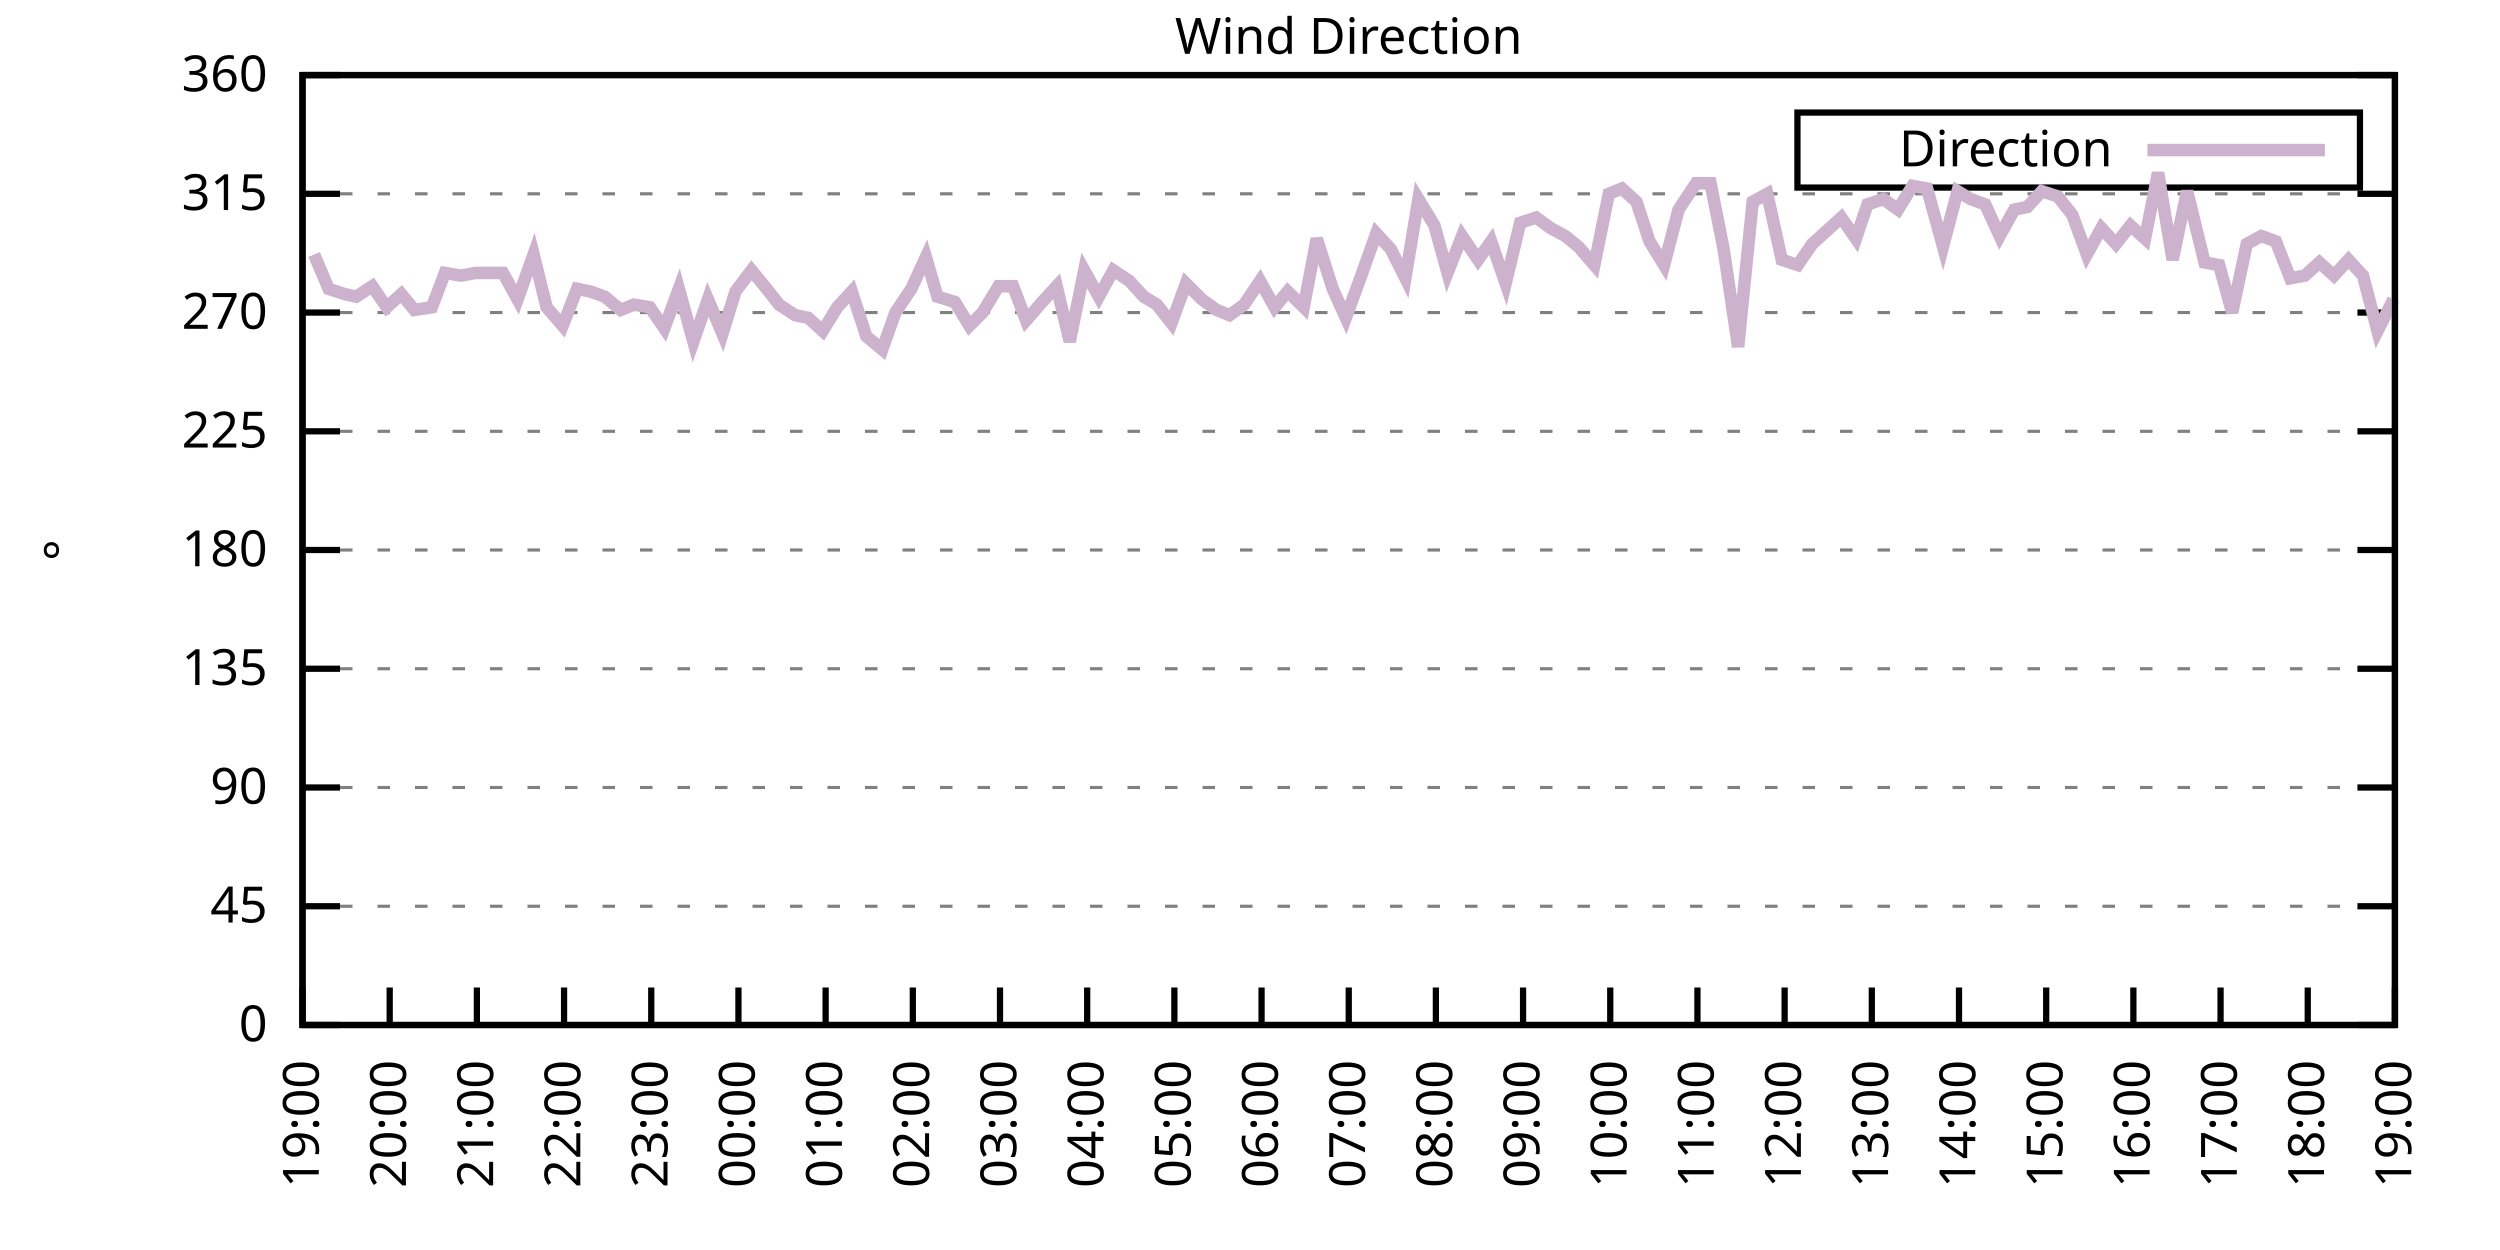
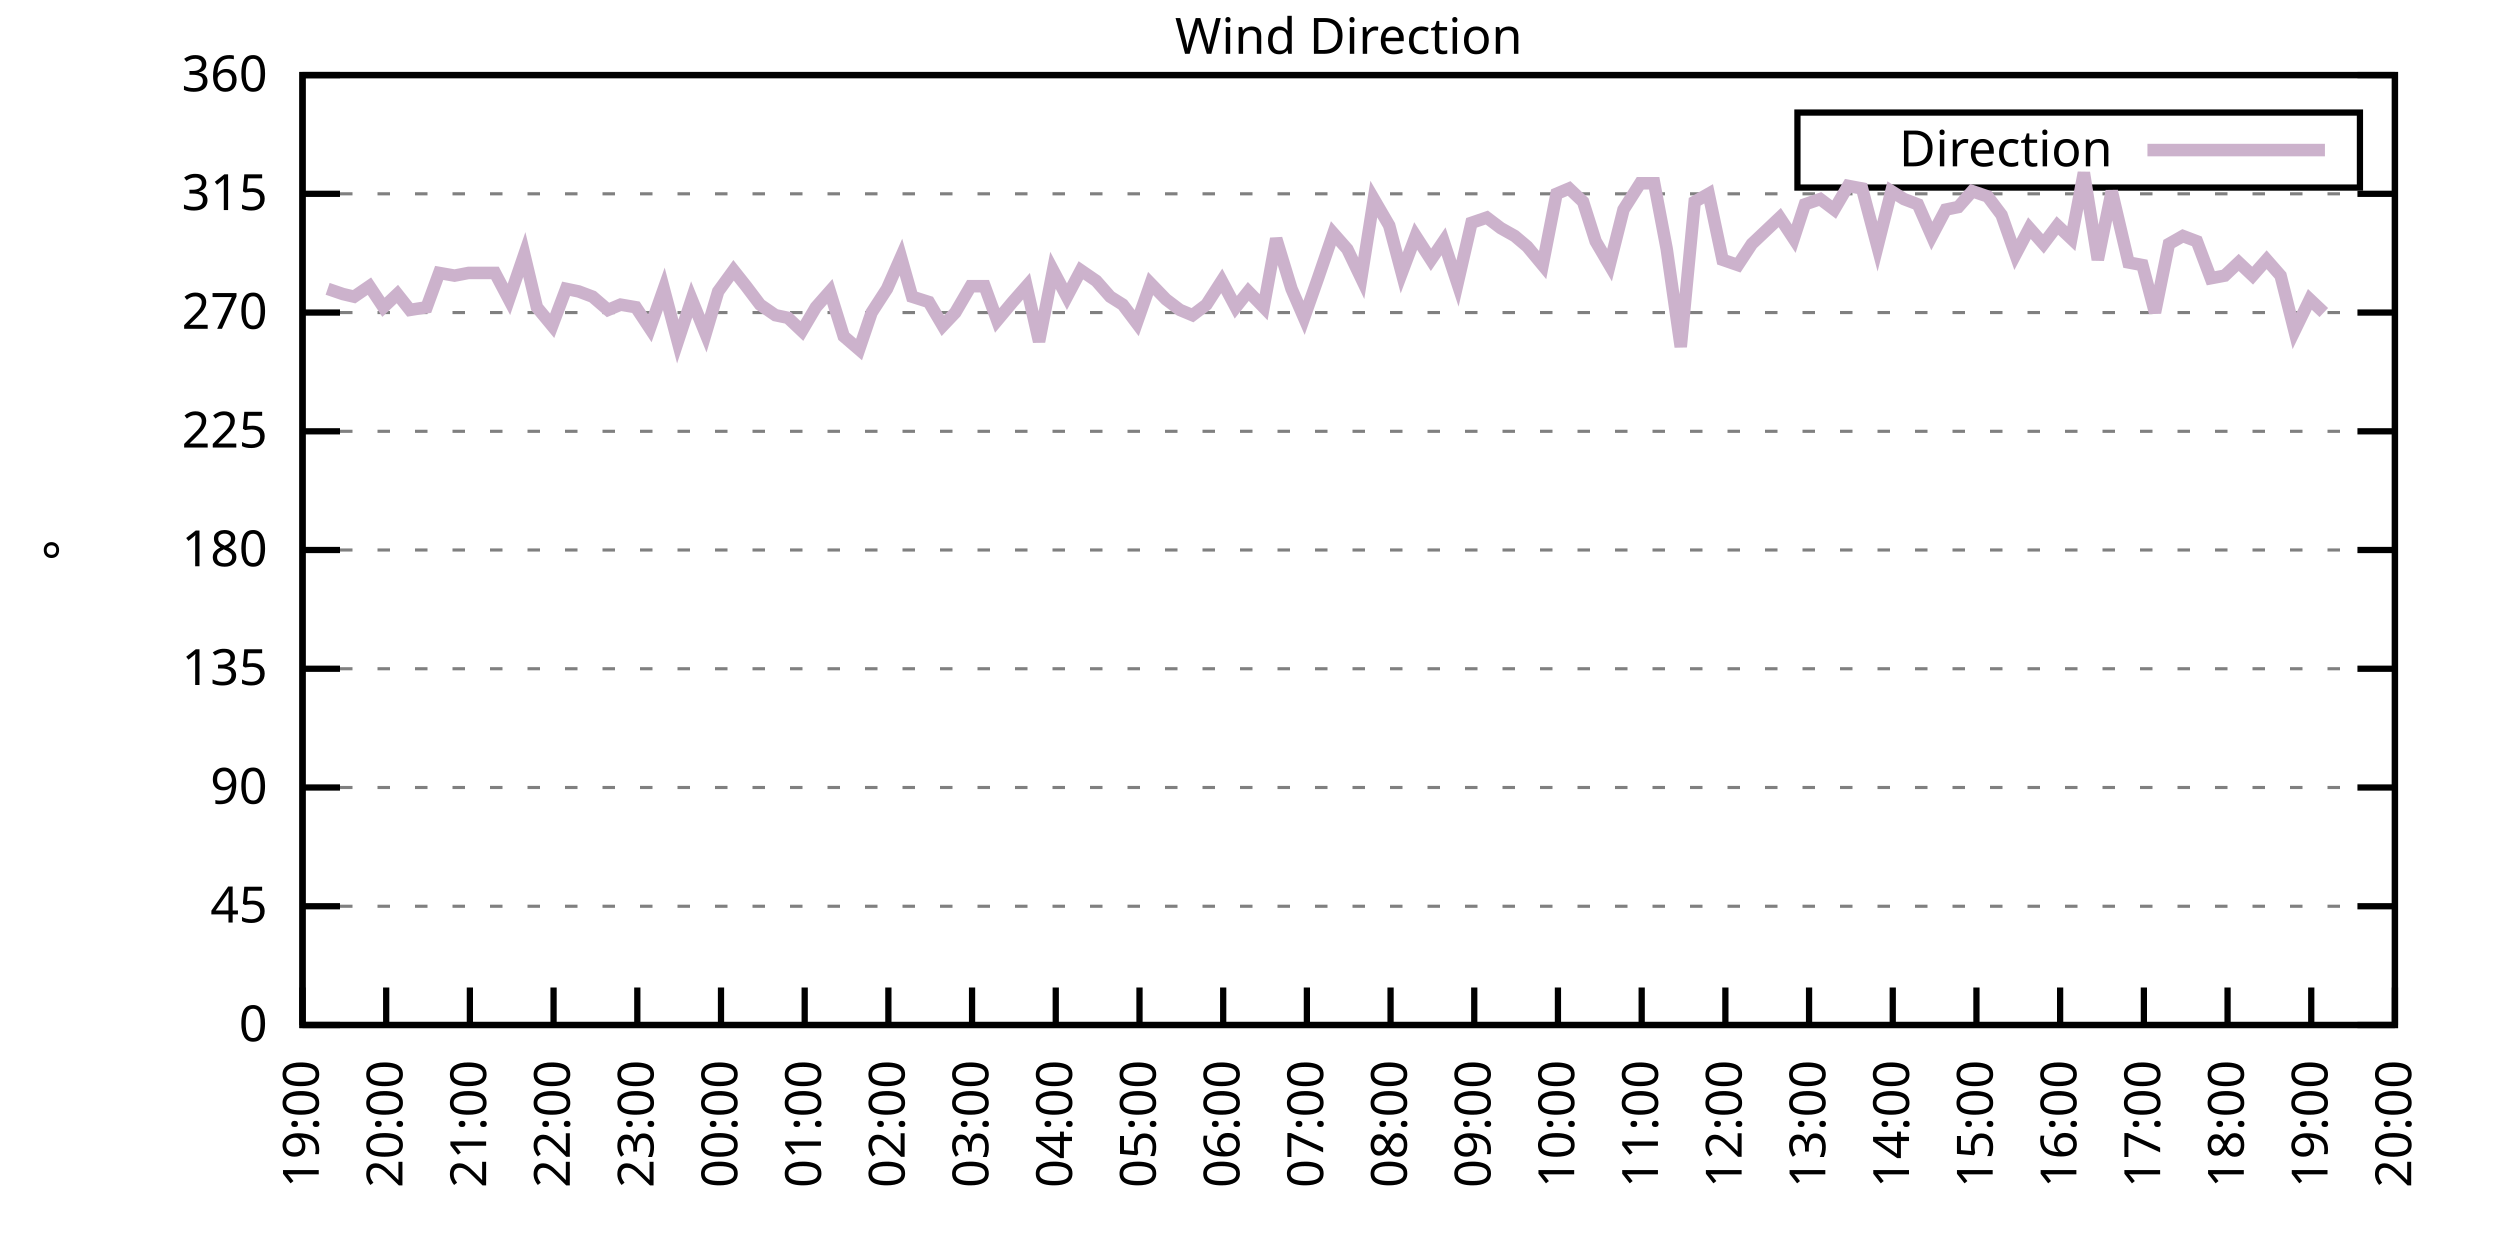
<svg xmlns="http://www.w3.org/2000/svg" xmlns:xlink="http://www.w3.org/1999/xlink" width="400" height="200" viewBox="0 0 400 200">
  <g id="gnuplot_canvas">
    <rect x="0" y="0" width="400" height="200" fill="none" />
    <defs>
      <circle id="gpDot" r="0.5" stroke-width="0.5" stroke="currentColor" />
      <path id="gpPt0" stroke-width="0.333" stroke="currentColor" d="M-1,0 h2 M0,-1 v2" />
      <path id="gpPt1" stroke-width="0.333" stroke="currentColor" d="M-1,-1 L1,1 M1,-1 L-1,1" />
      <path id="gpPt2" stroke-width="0.333" stroke="currentColor" d="M-1,0 L1,0 M0,-1 L0,1 M-1,-1 L1,1 M-1,1 L1,-1" />
      <rect id="gpPt3" stroke-width="0.333" stroke="currentColor" x="-1" y="-1" width="2" height="2" />
      <rect id="gpPt4" stroke-width="0.333" stroke="currentColor" fill="currentColor" x="-1" y="-1" width="2" height="2" />
      <circle id="gpPt5" stroke-width="0.333" stroke="currentColor" cx="0" cy="0" r="1" />
      <use xlink:href="#gpPt5" id="gpPt6" fill="currentColor" stroke="none" />
      <path id="gpPt7" stroke-width="0.333" stroke="currentColor" d="M0,-1.33 L-1.33,0.67 L1.33,0.67 z" />
      <use xlink:href="#gpPt7" id="gpPt8" fill="currentColor" stroke="none" />
      <use xlink:href="#gpPt7" id="gpPt9" stroke="currentColor" transform="rotate(180)" />
      <use xlink:href="#gpPt9" id="gpPt10" fill="currentColor" stroke="none" />
      <use xlink:href="#gpPt3" id="gpPt11" stroke="currentColor" transform="rotate(45)" />
      <use xlink:href="#gpPt11" id="gpPt12" fill="currentColor" stroke="none" />
      <path id="gpPt13" stroke-width="0.333" stroke="currentColor" d="M0,1.330 L1.265,0.411 L0.782,-1.067 L-0.782,-1.076 L-1.265,0.411 z" />
      <use xlink:href="#gpPt13" id="gpPt14" fill="currentColor" stroke="none" />
      <filter id="textbox" filterUnits="objectBoundingBox" x="0" y="0" height="1" width="1">
        <feFlood flood-color="white" flood-opacity="1" result="bgnd" />
        <feComposite in="SourceGraphic" in2="bgnd" operator="atop" />
      </filter>
      <filter id="greybox" filterUnits="objectBoundingBox" x="0" y="0" height="1" width="1">
        <feFlood flood-color="lightgrey" flood-opacity="1" result="grey" />
        <feComposite in="SourceGraphic" in2="grey" operator="atop" />
      </filter>
    </defs>
    <g fill="none" color="white" stroke="currentColor" stroke-width="1.00" stroke-linecap="butt" stroke-linejoin="miter">
</g>
    <g fill="none" color="black" stroke="currentColor" stroke-width="1.00" stroke-linecap="butt" stroke-linejoin="miter">
      <g stroke="none" shape-rendering="crispEdges">
        <polygon fill="rgb(255, 255, 255)" points="48.40,164.00 383.18,164.00 383.18,12.02 48.40,12.02 " />
      </g>
    </g>
    <g fill="none" color="black" stroke="currentColor" stroke-width="1.00" stroke-linecap="butt" stroke-linejoin="miter">
</g>
    <g fill="none" color="black" stroke="black" stroke-width="0.50" stroke-linecap="butt" stroke-linejoin="miter">
</g>
    <g fill="none" color="gray" stroke="currentColor" stroke-width="0.50" stroke-linecap="butt" stroke-linejoin="miter">
      <path stroke="gray" stroke-dasharray="2,4" class="gridline" d="M48.40,164.00 L383.19,164.00  " />
    </g>
    <g fill="none" color="gray" stroke="gray" stroke-width="1.00" stroke-linecap="butt" stroke-linejoin="miter">
</g>
    <g fill="none" color="black" stroke="currentColor" stroke-width="1.00" stroke-linecap="butt" stroke-linejoin="miter">
      <path stroke="black" d="M48.40,164.00 L54.40,164.00 M383.19,164.00 L377.19,164.00  " />
      <g transform="translate(42.80,166.60)" stroke="none" fill="black" font-family="Sans" font-size="8.00" text-anchor="end">
        <text>
          <tspan font-family="Sans"> 0</tspan>
        </text>
      </g>
    </g>
    <g fill="none" color="black" stroke="currentColor" stroke-width="1.00" stroke-linecap="butt" stroke-linejoin="miter">
</g>
    <g fill="none" color="black" stroke="black" stroke-width="0.50" stroke-linecap="butt" stroke-linejoin="miter">
</g>
    <g fill="none" color="gray" stroke="currentColor" stroke-width="0.50" stroke-linecap="butt" stroke-linejoin="miter">
      <path stroke="gray" stroke-dasharray="2,4" class="gridline" d="M48.40,145.00 L383.19,145.00  " />
    </g>
    <g fill="none" color="gray" stroke="gray" stroke-width="1.00" stroke-linecap="butt" stroke-linejoin="miter">
</g>
    <g fill="none" color="black" stroke="currentColor" stroke-width="1.00" stroke-linecap="butt" stroke-linejoin="miter">
      <path stroke="black" d="M48.40,145.00 L54.40,145.00 M383.19,145.00 L377.19,145.00  " />
      <g transform="translate(42.80,147.60)" stroke="none" fill="black" font-family="Sans" font-size="8.00" text-anchor="end">
        <text>
          <tspan font-family="Sans"> 45</tspan>
        </text>
      </g>
    </g>
    <g fill="none" color="black" stroke="currentColor" stroke-width="1.00" stroke-linecap="butt" stroke-linejoin="miter">
</g>
    <g fill="none" color="black" stroke="black" stroke-width="0.50" stroke-linecap="butt" stroke-linejoin="miter">
</g>
    <g fill="none" color="gray" stroke="currentColor" stroke-width="0.50" stroke-linecap="butt" stroke-linejoin="miter">
      <path stroke="gray" stroke-dasharray="2,4" class="gridline" d="M48.40,126.00 L383.19,126.00  " />
    </g>
    <g fill="none" color="gray" stroke="gray" stroke-width="1.00" stroke-linecap="butt" stroke-linejoin="miter">
</g>
    <g fill="none" color="black" stroke="currentColor" stroke-width="1.00" stroke-linecap="butt" stroke-linejoin="miter">
      <path stroke="black" d="M48.40,126.00 L54.40,126.00 M383.19,126.00 L377.19,126.00  " />
      <g transform="translate(42.80,128.60)" stroke="none" fill="black" font-family="Sans" font-size="8.00" text-anchor="end">
        <text>
          <tspan font-family="Sans"> 90</tspan>
        </text>
      </g>
    </g>
    <g fill="none" color="black" stroke="currentColor" stroke-width="1.00" stroke-linecap="butt" stroke-linejoin="miter">
</g>
    <g fill="none" color="black" stroke="black" stroke-width="0.50" stroke-linecap="butt" stroke-linejoin="miter">
</g>
    <g fill="none" color="gray" stroke="currentColor" stroke-width="0.50" stroke-linecap="butt" stroke-linejoin="miter">
      <path stroke="gray" stroke-dasharray="2,4" class="gridline" d="M48.40,107.00 L383.19,107.00  " />
    </g>
    <g fill="none" color="gray" stroke="gray" stroke-width="1.00" stroke-linecap="butt" stroke-linejoin="miter">
</g>
    <g fill="none" color="black" stroke="currentColor" stroke-width="1.00" stroke-linecap="butt" stroke-linejoin="miter">
      <path stroke="black" d="M48.40,107.00 L54.40,107.00 M383.19,107.00 L377.19,107.00  " />
      <g transform="translate(42.80,109.60)" stroke="none" fill="black" font-family="Sans" font-size="8.00" text-anchor="end">
        <text>
          <tspan font-family="Sans"> 135</tspan>
        </text>
      </g>
    </g>
    <g fill="none" color="black" stroke="currentColor" stroke-width="1.00" stroke-linecap="butt" stroke-linejoin="miter">
</g>
    <g fill="none" color="black" stroke="black" stroke-width="0.50" stroke-linecap="butt" stroke-linejoin="miter">
</g>
    <g fill="none" color="gray" stroke="currentColor" stroke-width="0.50" stroke-linecap="butt" stroke-linejoin="miter">
      <path stroke="gray" stroke-dasharray="2,4" class="gridline" d="M48.40,88.00 L383.19,88.00  " />
    </g>
    <g fill="none" color="gray" stroke="gray" stroke-width="1.00" stroke-linecap="butt" stroke-linejoin="miter">
</g>
    <g fill="none" color="black" stroke="currentColor" stroke-width="1.00" stroke-linecap="butt" stroke-linejoin="miter">
      <path stroke="black" d="M48.40,88.00 L54.40,88.00 M383.19,88.00 L377.19,88.00  " />
      <g transform="translate(42.80,90.60)" stroke="none" fill="black" font-family="Sans" font-size="8.00" text-anchor="end">
        <text>
          <tspan font-family="Sans"> 180</tspan>
        </text>
      </g>
    </g>
    <g fill="none" color="black" stroke="currentColor" stroke-width="1.00" stroke-linecap="butt" stroke-linejoin="miter">
</g>
    <g fill="none" color="black" stroke="black" stroke-width="0.50" stroke-linecap="butt" stroke-linejoin="miter">
</g>
    <g fill="none" color="gray" stroke="currentColor" stroke-width="0.50" stroke-linecap="butt" stroke-linejoin="miter">
      <path stroke="gray" stroke-dasharray="2,4" class="gridline" d="M48.40,69.01 L383.19,69.01  " />
    </g>
    <g fill="none" color="gray" stroke="gray" stroke-width="1.00" stroke-linecap="butt" stroke-linejoin="miter">
</g>
    <g fill="none" color="black" stroke="currentColor" stroke-width="1.00" stroke-linecap="butt" stroke-linejoin="miter">
      <path stroke="black" d="M48.40,69.01 L54.40,69.01 M383.19,69.01 L377.19,69.01  " />
      <g transform="translate(42.80,71.61)" stroke="none" fill="black" font-family="Sans" font-size="8.00" text-anchor="end">
        <text>
          <tspan font-family="Sans"> 225</tspan>
        </text>
      </g>
    </g>
    <g fill="none" color="black" stroke="currentColor" stroke-width="1.00" stroke-linecap="butt" stroke-linejoin="miter">
</g>
    <g fill="none" color="black" stroke="black" stroke-width="0.50" stroke-linecap="butt" stroke-linejoin="miter">
</g>
    <g fill="none" color="gray" stroke="currentColor" stroke-width="0.50" stroke-linecap="butt" stroke-linejoin="miter">
      <path stroke="gray" stroke-dasharray="2,4" class="gridline" d="M48.40,50.01 L383.19,50.01  " />
    </g>
    <g fill="none" color="gray" stroke="gray" stroke-width="1.00" stroke-linecap="butt" stroke-linejoin="miter">
</g>
    <g fill="none" color="black" stroke="currentColor" stroke-width="1.00" stroke-linecap="butt" stroke-linejoin="miter">
      <path stroke="black" d="M48.40,50.01 L54.40,50.01 M383.19,50.01 L377.19,50.01  " />
      <g transform="translate(42.80,52.61)" stroke="none" fill="black" font-family="Sans" font-size="8.00" text-anchor="end">
        <text>
          <tspan font-family="Sans"> 270</tspan>
        </text>
      </g>
    </g>
    <g fill="none" color="black" stroke="currentColor" stroke-width="1.00" stroke-linecap="butt" stroke-linejoin="miter">
</g>
    <g fill="none" color="black" stroke="black" stroke-width="0.50" stroke-linecap="butt" stroke-linejoin="miter">
</g>
    <g fill="none" color="gray" stroke="currentColor" stroke-width="0.50" stroke-linecap="butt" stroke-linejoin="miter">
      <path stroke="gray" stroke-dasharray="2,4" class="gridline" d="M48.40,31.01 L383.19,31.01  " />
    </g>
    <g fill="none" color="gray" stroke="gray" stroke-width="1.00" stroke-linecap="butt" stroke-linejoin="miter">
</g>
    <g fill="none" color="black" stroke="currentColor" stroke-width="1.00" stroke-linecap="butt" stroke-linejoin="miter">
      <path stroke="black" d="M48.40,31.01 L54.40,31.01 M383.19,31.01 L377.19,31.01  " />
      <g transform="translate(42.80,33.61)" stroke="none" fill="black" font-family="Sans" font-size="8.00" text-anchor="end">
        <text>
          <tspan font-family="Sans"> 315</tspan>
        </text>
      </g>
    </g>
    <g fill="none" color="black" stroke="currentColor" stroke-width="1.00" stroke-linecap="butt" stroke-linejoin="miter">
</g>
    <g fill="none" color="black" stroke="black" stroke-width="0.50" stroke-linecap="butt" stroke-linejoin="miter">
</g>
    <g fill="none" color="gray" stroke="currentColor" stroke-width="0.50" stroke-linecap="butt" stroke-linejoin="miter">
      <path stroke="gray" stroke-dasharray="2,4" class="gridline" d="M48.40,12.01 L383.19,12.01  " />
    </g>
    <g fill="none" color="gray" stroke="gray" stroke-width="1.00" stroke-linecap="butt" stroke-linejoin="miter">
</g>
    <g fill="none" color="black" stroke="currentColor" stroke-width="1.00" stroke-linecap="butt" stroke-linejoin="miter">
      <path stroke="black" d="M48.40,12.01 L54.40,12.01 M383.19,12.01 L377.19,12.01  " />
      <g transform="translate(42.80,14.61)" stroke="none" fill="black" font-family="Sans" font-size="8.00" text-anchor="end">
        <text>
          <tspan font-family="Sans"> 360</tspan>
        </text>
      </g>
    </g>
    <g fill="none" color="black" stroke="currentColor" stroke-width="1.00" stroke-linecap="butt" stroke-linejoin="miter">
      <path stroke="black" d="M48.40,164.00 L48.40,158.00  " />
      <g transform="translate(51.00,169.60) rotate(270.00)" stroke="none" fill="black" font-family="Sans" font-size="8.00" text-anchor="end">
        <text>
          <tspan font-family="Sans">19:00</tspan>
        </text>
      </g>
    </g>
    <g fill="none" color="black" stroke="currentColor" stroke-width="1.00" stroke-linecap="butt" stroke-linejoin="miter">
-       <path stroke="black" d="M62.35,164.00 L62.35,158.00  " />
-       <g transform="translate(64.95,169.60) rotate(270.00)" stroke="none" fill="black" font-family="Sans" font-size="8.00" text-anchor="end">
+       <path stroke="black" d="M61.79,164.00 L61.79,158.00  " />
+       <g transform="translate(64.39,169.60) rotate(270.00)" stroke="none" fill="black" font-family="Sans" font-size="8.00" text-anchor="end">
        <text>
          <tspan font-family="Sans">20:00</tspan>
        </text>
      </g>
    </g>
    <g fill="none" color="black" stroke="currentColor" stroke-width="1.00" stroke-linecap="butt" stroke-linejoin="miter">
-       <path stroke="black" d="M76.30,164.00 L76.30,158.00  " />
-       <g transform="translate(78.90,169.60) rotate(270.00)" stroke="none" fill="black" font-family="Sans" font-size="8.00" text-anchor="end">
+       <path stroke="black" d="M75.18,164.00 L75.18,158.00  " />
+       <g transform="translate(77.78,169.60) rotate(270.00)" stroke="none" fill="black" font-family="Sans" font-size="8.00" text-anchor="end">
        <text>
          <tspan font-family="Sans">21:00</tspan>
        </text>
      </g>
    </g>
    <g fill="none" color="black" stroke="currentColor" stroke-width="1.00" stroke-linecap="butt" stroke-linejoin="miter">
-       <path stroke="black" d="M90.25,164.00 L90.25,158.00  " />
-       <g transform="translate(92.85,169.60) rotate(270.00)" stroke="none" fill="black" font-family="Sans" font-size="8.00" text-anchor="end">
+       <path stroke="black" d="M88.57,164.00 L88.57,158.00  " />
+       <g transform="translate(91.17,169.60) rotate(270.00)" stroke="none" fill="black" font-family="Sans" font-size="8.00" text-anchor="end">
        <text>
          <tspan font-family="Sans">22:00</tspan>
        </text>
      </g>
    </g>
    <g fill="none" color="black" stroke="currentColor" stroke-width="1.00" stroke-linecap="butt" stroke-linejoin="miter">
-       <path stroke="black" d="M104.20,164.00 L104.20,158.00  " />
-       <g transform="translate(106.80,169.60) rotate(270.00)" stroke="none" fill="black" font-family="Sans" font-size="8.00" text-anchor="end">
+       <path stroke="black" d="M101.97,164.00 L101.97,158.00  " />
+       <g transform="translate(104.57,169.60) rotate(270.00)" stroke="none" fill="black" font-family="Sans" font-size="8.00" text-anchor="end">
        <text>
          <tspan font-family="Sans">23:00</tspan>
        </text>
      </g>
    </g>
    <g fill="none" color="black" stroke="currentColor" stroke-width="1.00" stroke-linecap="butt" stroke-linejoin="miter">
-       <path stroke="black" d="M118.15,164.00 L118.15,158.00  " />
-       <g transform="translate(120.75,169.60) rotate(270.00)" stroke="none" fill="black" font-family="Sans" font-size="8.00" text-anchor="end">
+       <path stroke="black" d="M115.36,164.00 L115.36,158.00  " />
+       <g transform="translate(117.96,169.60) rotate(270.00)" stroke="none" fill="black" font-family="Sans" font-size="8.00" text-anchor="end">
        <text>
          <tspan font-family="Sans">00:00</tspan>
        </text>
      </g>
    </g>
    <g fill="none" color="black" stroke="currentColor" stroke-width="1.00" stroke-linecap="butt" stroke-linejoin="miter">
-       <path stroke="black" d="M132.10,164.00 L132.10,158.00  " />
-       <g transform="translate(134.70,169.60) rotate(270.00)" stroke="none" fill="black" font-family="Sans" font-size="8.00" text-anchor="end">
+       <path stroke="black" d="M128.75,164.00 L128.75,158.00  " />
+       <g transform="translate(131.35,169.60) rotate(270.00)" stroke="none" fill="black" font-family="Sans" font-size="8.00" text-anchor="end">
        <text>
          <tspan font-family="Sans">01:00</tspan>
        </text>
      </g>
    </g>
    <g fill="none" color="black" stroke="currentColor" stroke-width="1.00" stroke-linecap="butt" stroke-linejoin="miter">
-       <path stroke="black" d="M146.05,164.00 L146.05,158.00  " />
-       <g transform="translate(148.65,169.60) rotate(270.00)" stroke="none" fill="black" font-family="Sans" font-size="8.00" text-anchor="end">
+       <path stroke="black" d="M142.14,164.00 L142.14,158.00  " />
+       <g transform="translate(144.74,169.60) rotate(270.00)" stroke="none" fill="black" font-family="Sans" font-size="8.00" text-anchor="end">
        <text>
          <tspan font-family="Sans">02:00</tspan>
        </text>
      </g>
    </g>
    <g fill="none" color="black" stroke="currentColor" stroke-width="1.00" stroke-linecap="butt" stroke-linejoin="miter">
-       <path stroke="black" d="M160.00,164.00 L160.00,158.00  " />
-       <g transform="translate(162.60,169.60) rotate(270.00)" stroke="none" fill="black" font-family="Sans" font-size="8.00" text-anchor="end">
+       <path stroke="black" d="M155.53,164.00 L155.53,158.00  " />
+       <g transform="translate(158.13,169.60) rotate(270.00)" stroke="none" fill="black" font-family="Sans" font-size="8.00" text-anchor="end">
        <text>
          <tspan font-family="Sans">03:00</tspan>
        </text>
      </g>
    </g>
    <g fill="none" color="black" stroke="currentColor" stroke-width="1.00" stroke-linecap="butt" stroke-linejoin="miter">
-       <path stroke="black" d="M173.95,164.00 L173.95,158.00  " />
-       <g transform="translate(176.55,169.60) rotate(270.00)" stroke="none" fill="black" font-family="Sans" font-size="8.00" text-anchor="end">
+       <path stroke="black" d="M168.92,164.00 L168.92,158.00  " />
+       <g transform="translate(171.52,169.60) rotate(270.00)" stroke="none" fill="black" font-family="Sans" font-size="8.00" text-anchor="end">
        <text>
          <tspan font-family="Sans">04:00</tspan>
        </text>
      </g>
    </g>
    <g fill="none" color="black" stroke="currentColor" stroke-width="1.00" stroke-linecap="butt" stroke-linejoin="miter">
-       <path stroke="black" d="M187.90,164.00 L187.90,158.00  " />
-       <g transform="translate(190.50,169.60) rotate(270.00)" stroke="none" fill="black" font-family="Sans" font-size="8.00" text-anchor="end">
+       <path stroke="black" d="M182.32,164.00 L182.32,158.00  " />
+       <g transform="translate(184.92,169.60) rotate(270.00)" stroke="none" fill="black" font-family="Sans" font-size="8.00" text-anchor="end">
        <text>
          <tspan font-family="Sans">05:00</tspan>
        </text>
      </g>
    </g>
    <g fill="none" color="black" stroke="currentColor" stroke-width="1.00" stroke-linecap="butt" stroke-linejoin="miter">
-       <path stroke="black" d="M201.85,164.00 L201.85,158.00  " />
-       <g transform="translate(204.45,169.60) rotate(270.00)" stroke="none" fill="black" font-family="Sans" font-size="8.00" text-anchor="end">
+       <path stroke="black" d="M195.71,164.00 L195.71,158.00  " />
+       <g transform="translate(198.31,169.60) rotate(270.00)" stroke="none" fill="black" font-family="Sans" font-size="8.00" text-anchor="end">
        <text>
          <tspan font-family="Sans">06:00</tspan>
        </text>
      </g>
    </g>
    <g fill="none" color="black" stroke="currentColor" stroke-width="1.00" stroke-linecap="butt" stroke-linejoin="miter">
-       <path stroke="black" d="M215.80,164.00 L215.80,158.00  " />
-       <g transform="translate(218.40,169.60) rotate(270.00)" stroke="none" fill="black" font-family="Sans" font-size="8.00" text-anchor="end">
+       <path stroke="black" d="M209.10,164.00 L209.10,158.00  " />
+       <g transform="translate(211.70,169.60) rotate(270.00)" stroke="none" fill="black" font-family="Sans" font-size="8.00" text-anchor="end">
        <text>
          <tspan font-family="Sans">07:00</tspan>
        </text>
      </g>
    </g>
    <g fill="none" color="black" stroke="currentColor" stroke-width="1.00" stroke-linecap="butt" stroke-linejoin="miter">
-       <path stroke="black" d="M229.74,164.00 L229.74,158.00  " />
-       <g transform="translate(232.34,169.60) rotate(270.00)" stroke="none" fill="black" font-family="Sans" font-size="8.00" text-anchor="end">
+       <path stroke="black" d="M222.49,164.00 L222.49,158.00  " />
+       <g transform="translate(225.09,169.60) rotate(270.00)" stroke="none" fill="black" font-family="Sans" font-size="8.00" text-anchor="end">
        <text>
          <tspan font-family="Sans">08:00</tspan>
        </text>
      </g>
    </g>
    <g fill="none" color="black" stroke="currentColor" stroke-width="1.00" stroke-linecap="butt" stroke-linejoin="miter">
-       <path stroke="black" d="M243.69,164.00 L243.69,158.00  " />
-       <g transform="translate(246.29,169.60) rotate(270.00)" stroke="none" fill="black" font-family="Sans" font-size="8.00" text-anchor="end">
+       <path stroke="black" d="M235.88,164.00 L235.88,158.00  " />
+       <g transform="translate(238.48,169.60) rotate(270.00)" stroke="none" fill="black" font-family="Sans" font-size="8.00" text-anchor="end">
        <text>
          <tspan font-family="Sans">09:00</tspan>
        </text>
      </g>
    </g>
    <g fill="none" color="black" stroke="currentColor" stroke-width="1.00" stroke-linecap="butt" stroke-linejoin="miter">
-       <path stroke="black" d="M257.64,164.00 L257.64,158.00  " />
-       <g transform="translate(260.24,169.60) rotate(270.00)" stroke="none" fill="black" font-family="Sans" font-size="8.00" text-anchor="end">
+       <path stroke="black" d="M249.27,164.00 L249.27,158.00  " />
+       <g transform="translate(251.87,169.60) rotate(270.00)" stroke="none" fill="black" font-family="Sans" font-size="8.00" text-anchor="end">
        <text>
          <tspan font-family="Sans">10:00</tspan>
        </text>
      </g>
    </g>
    <g fill="none" color="black" stroke="currentColor" stroke-width="1.00" stroke-linecap="butt" stroke-linejoin="miter">
-       <path stroke="black" d="M271.59,164.00 L271.59,158.00  " />
-       <g transform="translate(274.19,169.60) rotate(270.00)" stroke="none" fill="black" font-family="Sans" font-size="8.00" text-anchor="end">
+       <path stroke="black" d="M262.67,164.00 L262.67,158.00  " />
+       <g transform="translate(265.27,169.60) rotate(270.00)" stroke="none" fill="black" font-family="Sans" font-size="8.00" text-anchor="end">
        <text>
          <tspan font-family="Sans">11:00</tspan>
        </text>
      </g>
    </g>
    <g fill="none" color="black" stroke="currentColor" stroke-width="1.00" stroke-linecap="butt" stroke-linejoin="miter">
-       <path stroke="black" d="M285.54,164.00 L285.54,158.00  " />
-       <g transform="translate(288.14,169.60) rotate(270.00)" stroke="none" fill="black" font-family="Sans" font-size="8.00" text-anchor="end">
+       <path stroke="black" d="M276.06,164.00 L276.06,158.00  " />
+       <g transform="translate(278.66,169.60) rotate(270.00)" stroke="none" fill="black" font-family="Sans" font-size="8.00" text-anchor="end">
        <text>
          <tspan font-family="Sans">12:00</tspan>
        </text>
      </g>
    </g>
    <g fill="none" color="black" stroke="currentColor" stroke-width="1.00" stroke-linecap="butt" stroke-linejoin="miter">
-       <path stroke="black" d="M299.49,164.00 L299.49,158.00  " />
-       <g transform="translate(302.09,169.60) rotate(270.00)" stroke="none" fill="black" font-family="Sans" font-size="8.00" text-anchor="end">
+       <path stroke="black" d="M289.45,164.00 L289.45,158.00  " />
+       <g transform="translate(292.05,169.60) rotate(270.00)" stroke="none" fill="black" font-family="Sans" font-size="8.00" text-anchor="end">
        <text>
          <tspan font-family="Sans">13:00</tspan>
        </text>
      </g>
    </g>
    <g fill="none" color="black" stroke="currentColor" stroke-width="1.00" stroke-linecap="butt" stroke-linejoin="miter">
-       <path stroke="black" d="M313.44,164.00 L313.44,158.00  " />
-       <g transform="translate(316.04,169.60) rotate(270.00)" stroke="none" fill="black" font-family="Sans" font-size="8.00" text-anchor="end">
+       <path stroke="black" d="M302.84,164.00 L302.84,158.00  " />
+       <g transform="translate(305.44,169.60) rotate(270.00)" stroke="none" fill="black" font-family="Sans" font-size="8.00" text-anchor="end">
        <text>
          <tspan font-family="Sans">14:00</tspan>
        </text>
      </g>
    </g>
    <g fill="none" color="black" stroke="currentColor" stroke-width="1.00" stroke-linecap="butt" stroke-linejoin="miter">
-       <path stroke="black" d="M327.39,164.00 L327.39,158.00  " />
-       <g transform="translate(329.99,169.60) rotate(270.00)" stroke="none" fill="black" font-family="Sans" font-size="8.00" text-anchor="end">
+       <path stroke="black" d="M316.23,164.00 L316.23,158.00  " />
+       <g transform="translate(318.83,169.60) rotate(270.00)" stroke="none" fill="black" font-family="Sans" font-size="8.00" text-anchor="end">
        <text>
          <tspan font-family="Sans">15:00</tspan>
        </text>
      </g>
    </g>
    <g fill="none" color="black" stroke="currentColor" stroke-width="1.00" stroke-linecap="butt" stroke-linejoin="miter">
-       <path stroke="black" d="M341.34,164.00 L341.34,158.00  " />
-       <g transform="translate(343.94,169.60) rotate(270.00)" stroke="none" fill="black" font-family="Sans" font-size="8.00" text-anchor="end">
+       <path stroke="black" d="M329.62,164.00 L329.62,158.00  " />
+       <g transform="translate(332.22,169.60) rotate(270.00)" stroke="none" fill="black" font-family="Sans" font-size="8.00" text-anchor="end">
        <text>
          <tspan font-family="Sans">16:00</tspan>
        </text>
      </g>
    </g>
    <g fill="none" color="black" stroke="currentColor" stroke-width="1.00" stroke-linecap="butt" stroke-linejoin="miter">
-       <path stroke="black" d="M355.29,164.00 L355.29,158.00  " />
-       <g transform="translate(357.89,169.60) rotate(270.00)" stroke="none" fill="black" font-family="Sans" font-size="8.00" text-anchor="end">
+       <path stroke="black" d="M343.02,164.00 L343.02,158.00  " />
+       <g transform="translate(345.62,169.60) rotate(270.00)" stroke="none" fill="black" font-family="Sans" font-size="8.00" text-anchor="end">
        <text>
          <tspan font-family="Sans">17:00</tspan>
        </text>
      </g>
    </g>
    <g fill="none" color="black" stroke="currentColor" stroke-width="1.00" stroke-linecap="butt" stroke-linejoin="miter">
-       <path stroke="black" d="M369.24,164.00 L369.24,158.00  " />
-       <g transform="translate(371.84,169.60) rotate(270.00)" stroke="none" fill="black" font-family="Sans" font-size="8.00" text-anchor="end">
+       <path stroke="black" d="M356.41,164.00 L356.41,158.00  " />
+       <g transform="translate(359.01,169.60) rotate(270.00)" stroke="none" fill="black" font-family="Sans" font-size="8.00" text-anchor="end">
        <text>
          <tspan font-family="Sans">18:00</tspan>
+         </text>
+       </g>
+     </g>
+     <g fill="none" color="black" stroke="currentColor" stroke-width="1.00" stroke-linecap="butt" stroke-linejoin="miter">
+       <path stroke="black" d="M369.80,164.00 L369.80,158.00  " />
+       <g transform="translate(372.40,169.60) rotate(270.00)" stroke="none" fill="black" font-family="Sans" font-size="8.00" text-anchor="end">
+         <text>
+           <tspan font-family="Sans">19:00</tspan>
        </text>
      </g>
    </g>
    <g fill="none" color="black" stroke="currentColor" stroke-width="1.00" stroke-linecap="butt" stroke-linejoin="miter">
      <path stroke="black" d="M383.19,164.00 L383.19,158.00  " />
      <g transform="translate(385.79,169.60) rotate(270.00)" stroke="none" fill="black" font-family="Sans" font-size="8.00" text-anchor="end">
        <text>
-           <tspan font-family="Sans">19:00</tspan>
+           <tspan font-family="Sans">20:00</tspan>
        </text>
      </g>
    </g>
    <g fill="none" color="black" stroke="currentColor" stroke-width="1.00" stroke-linecap="butt" stroke-linejoin="miter">
</g>
    <g fill="none" color="black" stroke="currentColor" stroke-width="1.00" stroke-linecap="butt" stroke-linejoin="miter">
      <path stroke="black" d="M48.40,12.01 L48.40,164.00 L383.19,164.00 L383.19,12.01 L48.40,12.01 Z  " />
    </g>
    <g fill="none" color="black" stroke="currentColor" stroke-width="1.00" stroke-linecap="butt" stroke-linejoin="miter">
</g>
    <g fill="none" color="black" stroke="currentColor" stroke-width="1.00" stroke-linecap="butt" stroke-linejoin="miter">
      <path stroke="black" d="M287.59,30.01 L287.59,18.01 L377.59,18.01 L377.59,30.01 L287.59,30.01 Z  " />
    </g>
    <g id="Wind_direction_plot_1">
      <g fill="none" color="white" stroke="black" stroke-width="2.00" stroke-linecap="butt" stroke-linejoin="miter">
</g>
      <g fill="none" color="black" stroke="currentColor" stroke-width="2.00" stroke-linecap="butt" stroke-linejoin="miter">
        <g transform="translate(337.99,26.61)" stroke="none" fill="black" font-family="Sans" font-size="8.00" text-anchor="end">
          <text>
            <tspan font-family="Sans">Direction</tspan>
          </text>
        </g>
      </g>
      <g fill="none" color="black" stroke="currentColor" stroke-width="2.00" stroke-linecap="butt" stroke-linejoin="miter">
-         <path stroke="rgb(204, 178, 204)" d="M343.59,24.01 L371.99,24.01 M50.26,40.72 L52.58,46.21 L55.14,47.05 L57.00,47.47 L59.56,45.79 L61.88,49.16   L64.21,47.05 L66.30,49.59 L69.09,49.16 L71.18,43.67 L73.74,44.10 L76.07,43.67 L77.93,43.67 L80.48,43.67   L82.81,47.90 L85.37,40.72 L87.46,49.16 L90.02,52.12 L92.34,46.21 L94.43,46.63 L96.76,47.47 L99.32,49.59   L101.41,48.74 L103.97,49.16 L106.29,52.54 L108.62,46.21 L110.94,54.65 L113.27,47.90 L115.59,53.39 L117.68,46.63   L120.24,43.25 L122.33,45.79 L124.66,48.74 L127.22,50.43 L129.31,50.85 L131.63,52.96 L133.96,49.16 L136.28,46.63   L138.61,53.81 L141.16,55.92 L143.26,50.01 L145.81,46.21 L148.14,41.14 L150.00,47.47 L152.79,48.32 L155.11,52.12   L157.21,50.01 L159.76,45.79 L162.09,45.79 L164.18,51.27 L166.74,48.32 L169.06,45.79 L171.16,54.65 L173.48,43.25   L175.81,47.47 L178.13,43.25 L180.69,44.94 L183.01,47.47 L185.11,48.74 L187.43,51.70 L189.76,45.36 L192.31,47.90   L194.64,49.59 L196.73,50.43 L199.06,48.74 L201.61,44.94 L203.94,49.16 L206.03,46.63 L208.59,49.16 L210.68,38.19   L213.24,46.21 L215.33,50.85 L217.65,44.52 L220.21,37.34 L222.54,39.87 L224.86,44.52 L226.95,31.85 L229.51,36.08   L231.60,43.67 L233.93,37.76 L236.49,41.56 L238.58,38.61 L240.90,45.36 L243.23,35.65 L245.79,34.81 L248.11,36.50   L250.44,37.76 L252.53,39.45 L255.09,42.41 L257.41,31.01 L259.50,30.16 L261.83,32.28 L263.92,38.61 L266.25,42.41   L268.57,33.54 L271.36,29.32 L273.69,29.32 L275.78,39.87 L278.10,55.50 L280.43,32.28 L282.75,31.01 L285.08,41.56   L287.64,42.41 L289.96,39.03 L292.29,36.92 L294.61,34.81 L296.94,38.19 L298.80,32.70 L301.35,31.85 L303.68,33.54   L306.00,29.74 L308.33,30.16 L310.88,39.45 L313.21,30.59 L315.30,31.85 L317.63,32.70 L319.95,37.76 L322.28,33.54   L324.37,33.12 L326.69,30.59 L329.25,31.43 L331.58,34.39 L333.90,40.72 L336.23,36.50 L338.55,39.03 L340.88,36.08   L343.20,38.19 L345.29,27.63 L347.62,41.56 L349.94,30.59 L352.73,41.99 L355.06,42.41 L357.15,50.01 L359.48,39.03   L361.80,37.76 L364.13,38.61 L366.45,44.52 L368.78,44.10 L371.10,41.99 L373.43,44.10 L375.75,41.56 L378.08,44.10   L380.40,52.96 L382.96,47.90  " />
+         <path stroke="rgb(204, 178, 204)" d="M343.59,24.01 L371.99,24.01 M52.42,46.21 L54.87,47.05 L56.66,47.47 L59.11,45.79 L61.35,49.16 L63.58,47.05   L65.59,49.59 L68.26,49.16 L70.27,43.67 L72.73,44.10 L74.96,43.67 L76.75,43.67 L79.20,43.67 L81.43,47.90   L83.89,40.72 L85.90,49.16 L88.35,52.12 L90.58,46.21 L92.59,46.63 L94.82,47.47 L97.28,49.59 L99.29,48.74   L101.74,49.16 L103.98,52.54 L106.21,46.21 L108.44,54.65 L110.67,47.90 L112.90,53.39 L114.91,46.63 L117.37,43.25   L119.38,45.79 L121.61,48.74 L124.06,50.43 L126.07,50.85 L128.30,52.96 L130.54,49.16 L132.77,46.63 L135.00,53.81   L137.45,55.92 L139.46,50.01 L141.92,46.21 L144.15,41.14 L145.94,47.47 L148.61,48.32 L150.85,52.12 L152.85,50.01   L155.31,45.79 L157.54,45.79 L159.55,51.27 L162.01,48.32 L164.24,45.79 L166.25,54.65 L168.48,43.25 L170.71,47.47   L172.94,43.25 L175.40,44.94 L177.63,47.47 L179.64,48.74 L181.87,51.70 L184.10,45.36 L186.56,47.90 L188.79,49.59   L190.80,50.43 L193.03,48.74 L195.48,44.94 L197.72,49.16 L199.73,46.63 L202.18,49.16 L204.19,38.19 L206.64,46.21   L208.65,50.85 L210.88,44.52 L213.34,37.34 L215.57,39.87 L217.80,44.52 L219.81,31.85 L222.27,36.08 L224.28,43.67   L226.51,37.76 L228.96,41.56 L230.97,38.61 L233.20,45.36 L235.44,35.65 L237.89,34.81 L240.12,36.50 L242.36,37.76   L244.36,39.45 L246.82,42.41 L249.05,31.01 L251.06,30.16 L253.29,32.28 L255.30,38.61 L257.53,42.41 L259.76,33.54   L262.44,29.32 L264.67,29.32 L266.68,39.87 L268.92,55.50 L271.15,32.28 L273.38,31.01 L275.61,41.56 L278.07,42.41   L280.30,39.03 L282.53,36.92 L284.76,34.81 L286.99,38.19 L288.78,32.70 L291.23,31.85 L293.47,33.54 L295.70,29.74   L297.93,30.16 L300.39,39.45 L302.62,30.59 L304.63,31.85 L306.86,32.70 L309.09,37.76 L311.32,33.54 L313.33,33.12   L315.56,30.59 L318.02,31.43 L320.25,34.39 L322.48,40.72 L324.71,36.50 L326.95,39.03 L329.18,36.08 L331.41,38.19   L333.42,27.63 L335.65,41.56 L337.88,30.59 L340.56,41.99 L342.79,42.41 L344.80,50.01 L347.03,39.03 L349.26,37.76   L351.50,38.61 L353.73,44.52 L355.96,44.10 L358.19,41.99 L360.42,44.10 L362.66,41.56 L364.89,44.10 L367.12,52.96   L369.58,47.90 L371.81,50.01  " />
      </g>
    </g>
    <g fill="none" color="black" stroke="currentColor" stroke-width="2.00" stroke-linecap="butt" stroke-linejoin="miter">
</g>
    <g fill="none" color="black" stroke="black" stroke-width="1.00" stroke-linecap="butt" stroke-linejoin="miter">
</g>
    <g fill="none" color="black" stroke="currentColor" stroke-width="1.00" stroke-linecap="butt" stroke-linejoin="miter">
      <path stroke="black" d="M48.40,12.01 L48.40,164.00 L383.19,164.00 L383.19,12.01 L48.40,12.01 Z  " />
      <g transform="translate(12.80,88.01) rotate(270.00)" stroke="none" fill="black" font-family="Sans" font-size="8.00" text-anchor="middle">
        <text>
          <tspan font-family="Sans">°</tspan>
        </text>
      </g>
    </g>
    <g fill="none" color="black" stroke="currentColor" stroke-width="1.00" stroke-linecap="butt" stroke-linejoin="miter">
</g>
    <g fill="none" color="black" stroke="currentColor" stroke-width="1.00" stroke-linecap="butt" stroke-linejoin="miter">
      <g transform="translate(215.79,8.61)" stroke="none" fill="black" font-family="Sans" font-size="8.00" text-anchor="middle">
        <text>
          <tspan font-family="Sans">Wind Direction</tspan>
        </text>
      </g>
    </g>
    <g fill="none" color="black" stroke="currentColor" stroke-width="1.00" stroke-linecap="butt" stroke-linejoin="miter">
</g>
  </g>
</svg>
